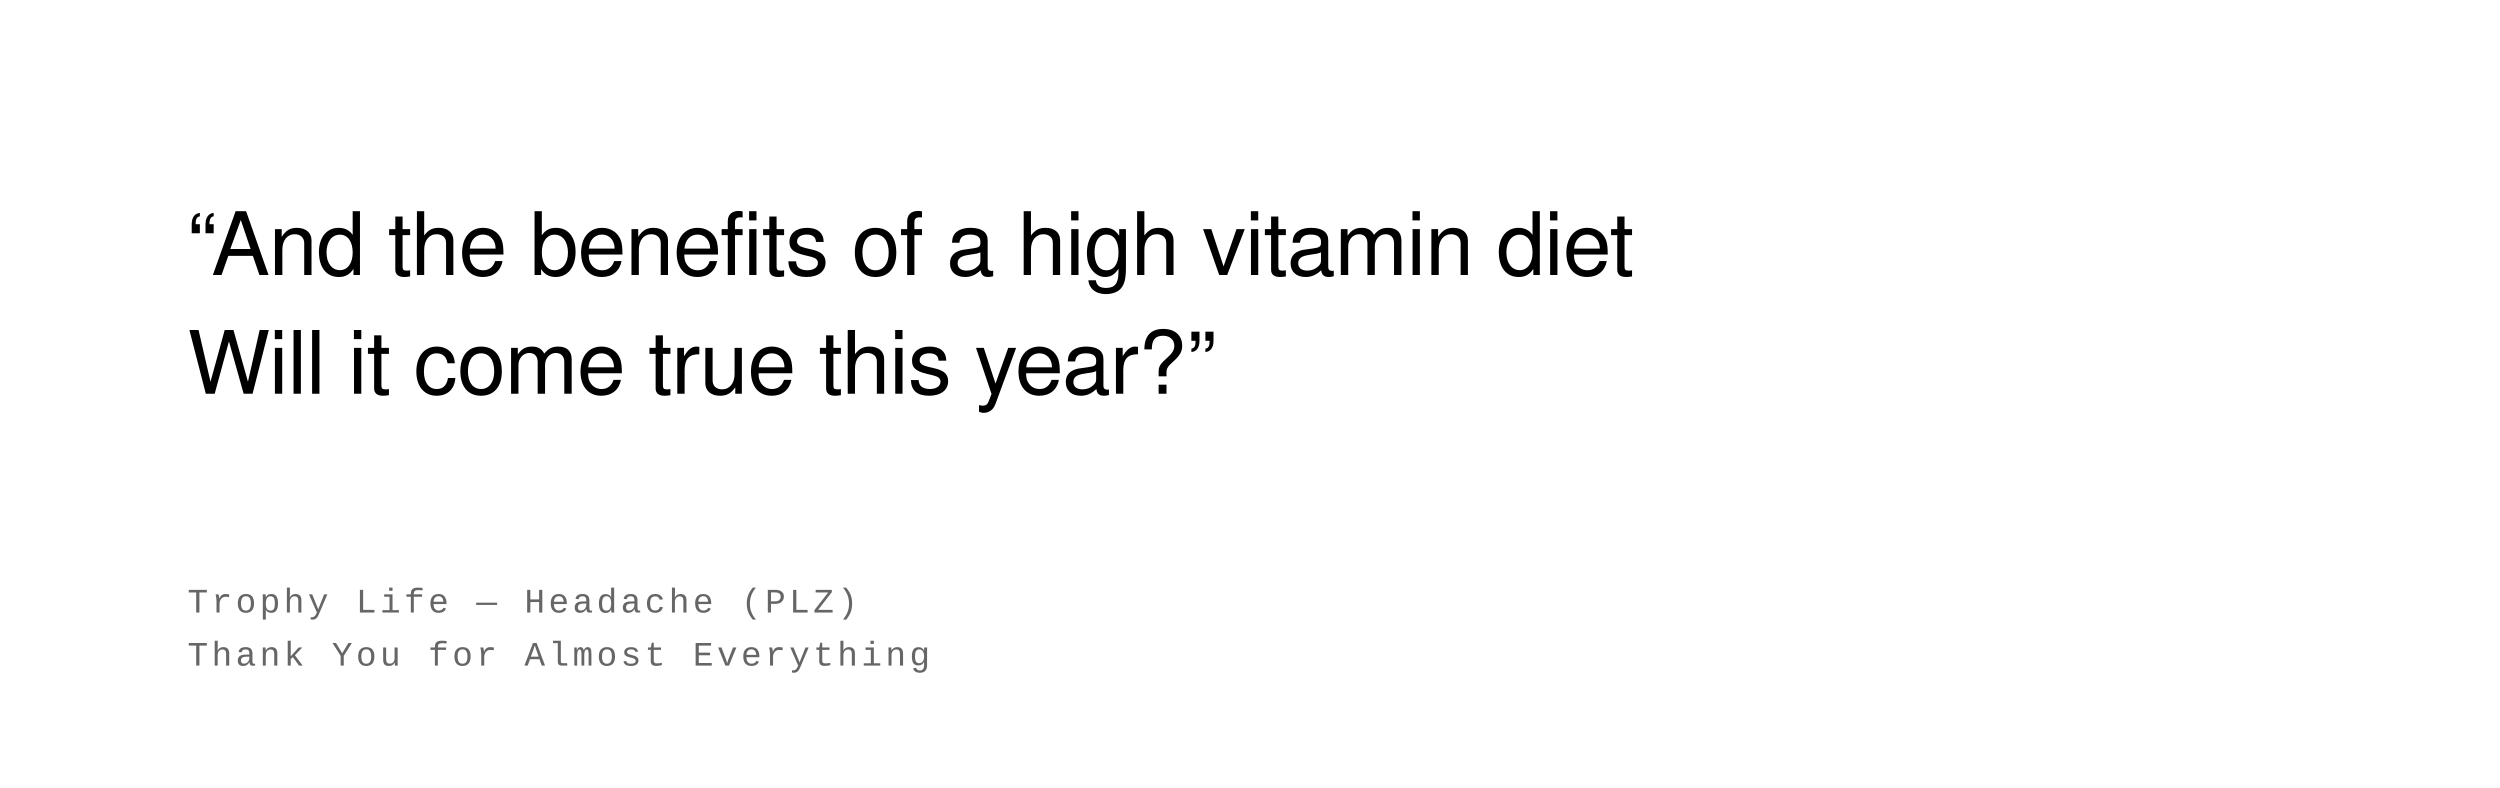
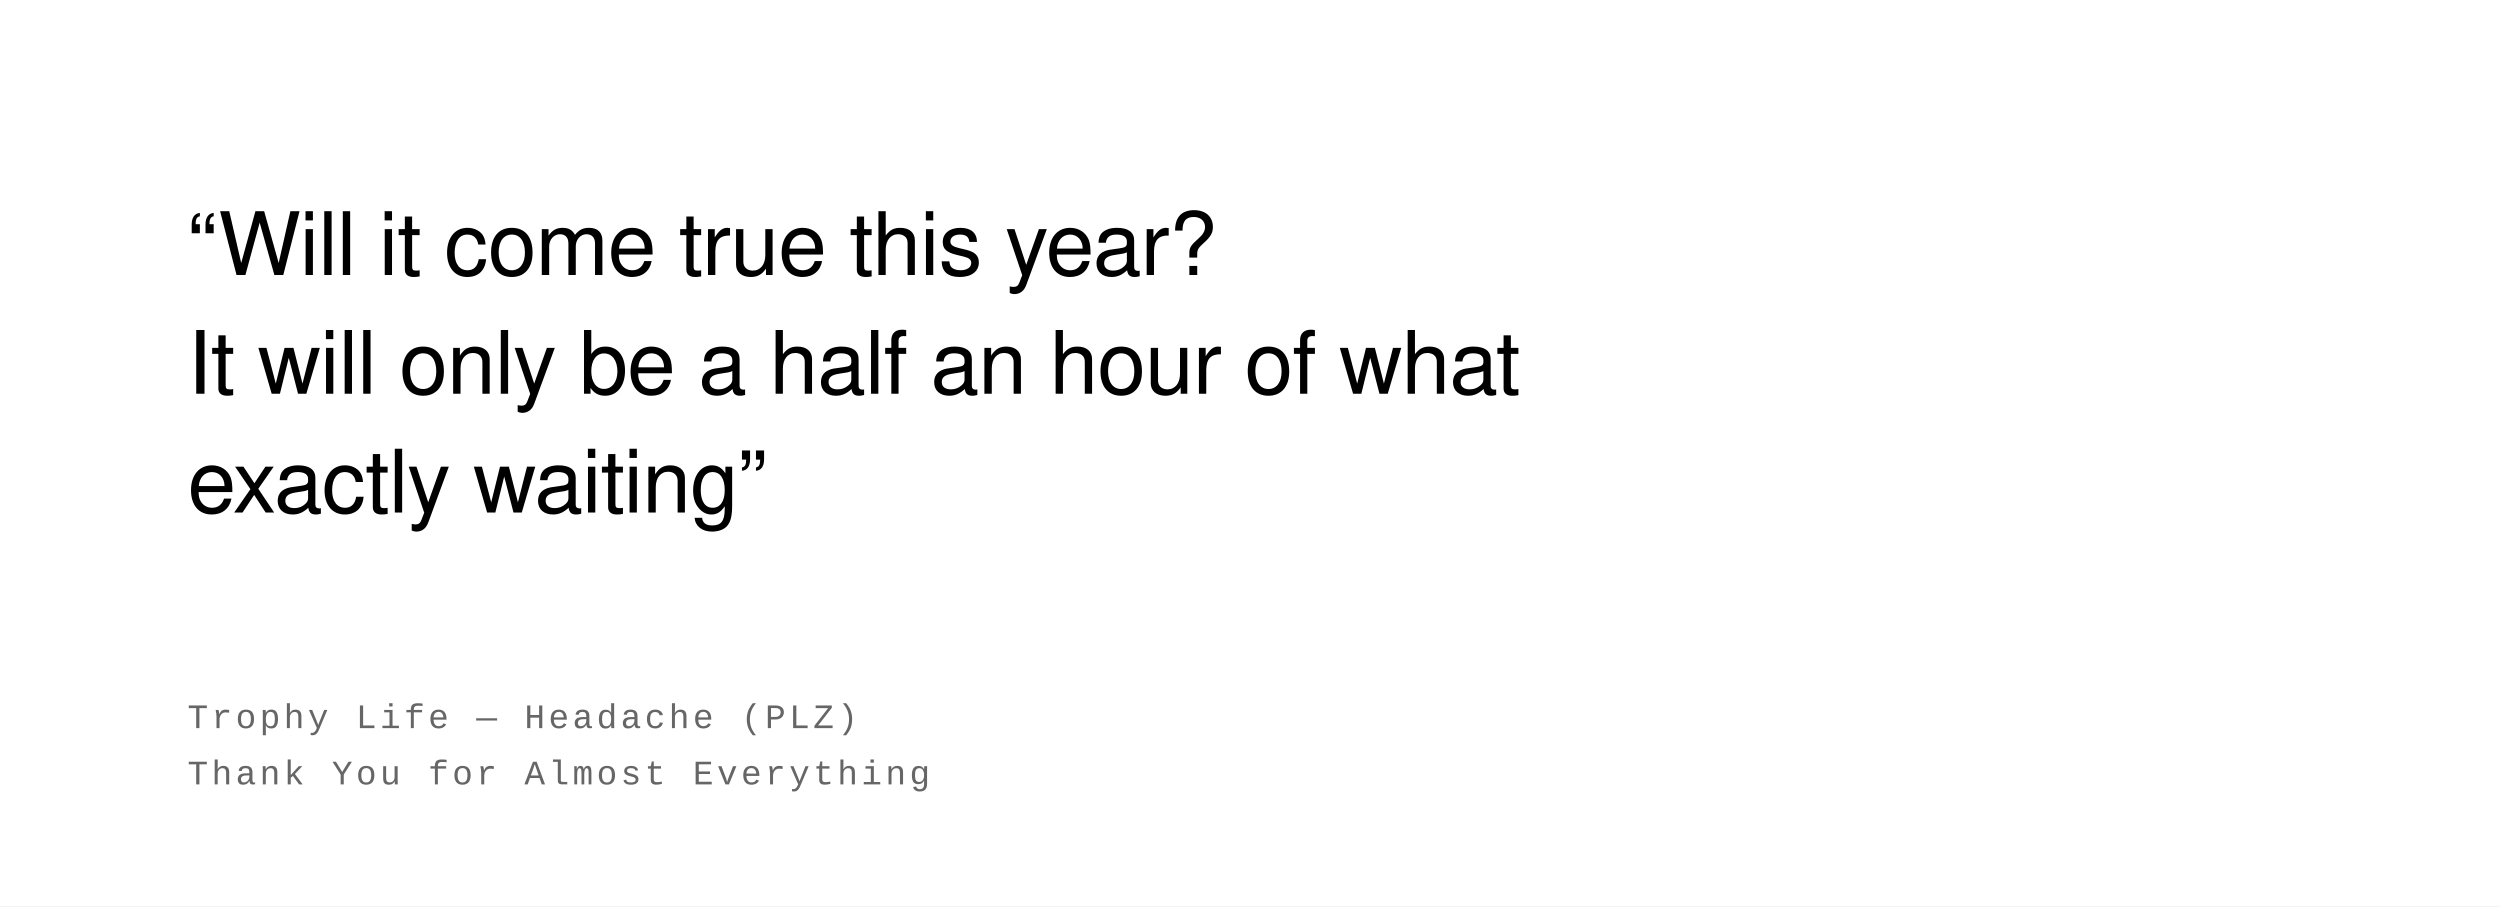
- <svg xmlns="http://www.w3.org/2000/svg" width="800" height="252" viewBox="0 0 800 252">
+ <svg xmlns="http://www.w3.org/2000/svg" width="800" height="290" viewBox="0 0 800 290">
  <rect width="100%" height="100%" fill="#ffffff" />
  <text font-family="Helvetica Neue, Helvetica, Arial, sans-serif" font-size="28" fill="#000000" font-weight="400" letter-spacing="-0.01em">
-     <tspan x="60" y="88">“And the benefits of a high vitamin diet</tspan>
-     <tspan x="60" y="126">Will it come true this year?”</tspan>
+     <tspan x="60" y="88">“Will it come true this year?</tspan>
+     <tspan x="60" y="126">It will only be a half an hour of what</tspan>
+     <tspan x="60" y="164">exactly waiting”</tspan>
  </text>
  <text font-family="Courier New, Courier, monospace" font-size="11" fill="#666666" font-weight="400" text-transform="uppercase" letter-spacing="0.1em">
-     <tspan x="60" y="196">Trophy Life  —  Headache (PLZ)</tspan>
-     <tspan x="60" y="213">Thank You for Almost Everything</tspan>
+     <tspan x="60" y="233">Trophy Life  —  Headache (PLZ)</tspan>
+     <tspan x="60" y="251">Thank You for Almost Everything</tspan>
  </text>
</svg>
